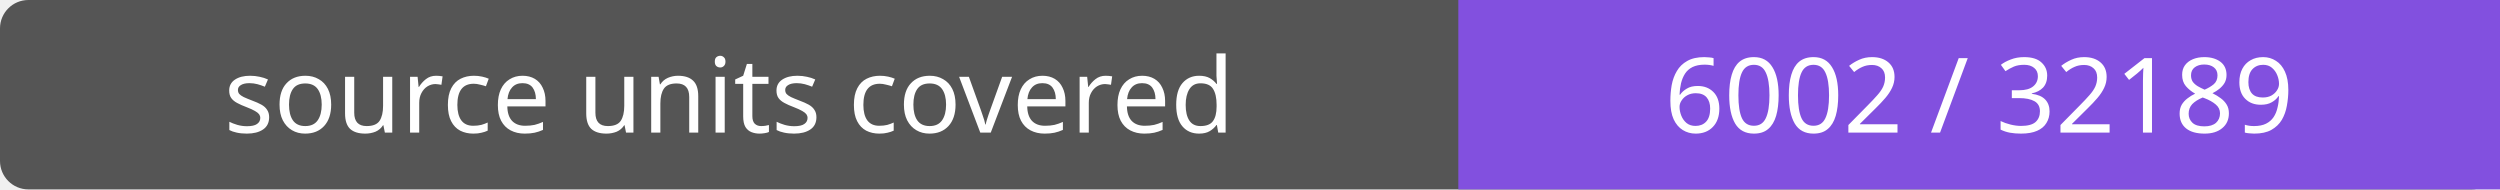
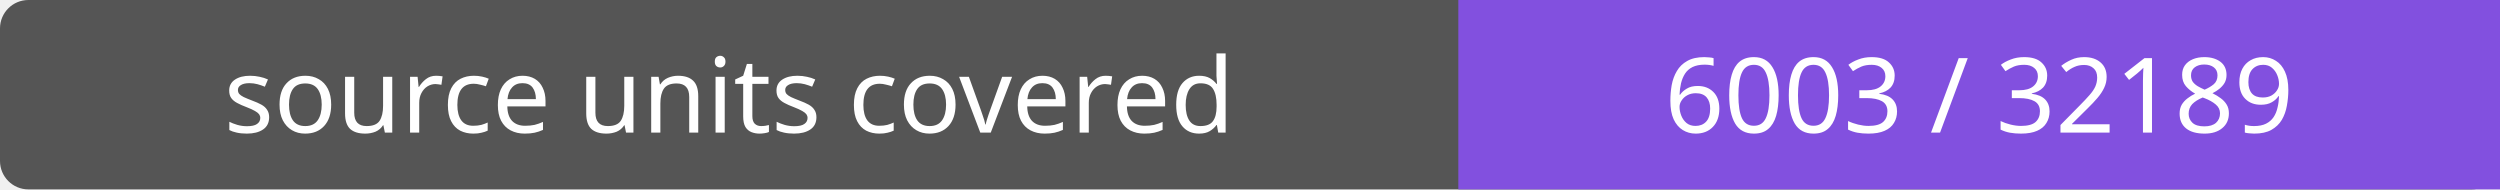
- <svg xmlns="http://www.w3.org/2000/svg" width="264" height="20" role="img" aria-label="source units covered: 6002 / 32189">
+ <svg xmlns="http://www.w3.org/2000/svg" width="264" height="20" role="img" aria-label="source units covered: 6003 / 32189">
  <rect width="264" height="20" rx="3" fill="#555" />
  <path fill="#8250df" d="M154 0h110v20H154z" />
  <g fill="#fff" text-anchor="middle" font-family="Verdana,sans-serif" font-size="11">
    <text x="77.0" y="14">source units covered</text>
-     <text x="209.0" y="14">6002 / 32189</text>
+     <text x="209.0" y="14">6003 / 32189</text>
  </g>
</svg>
